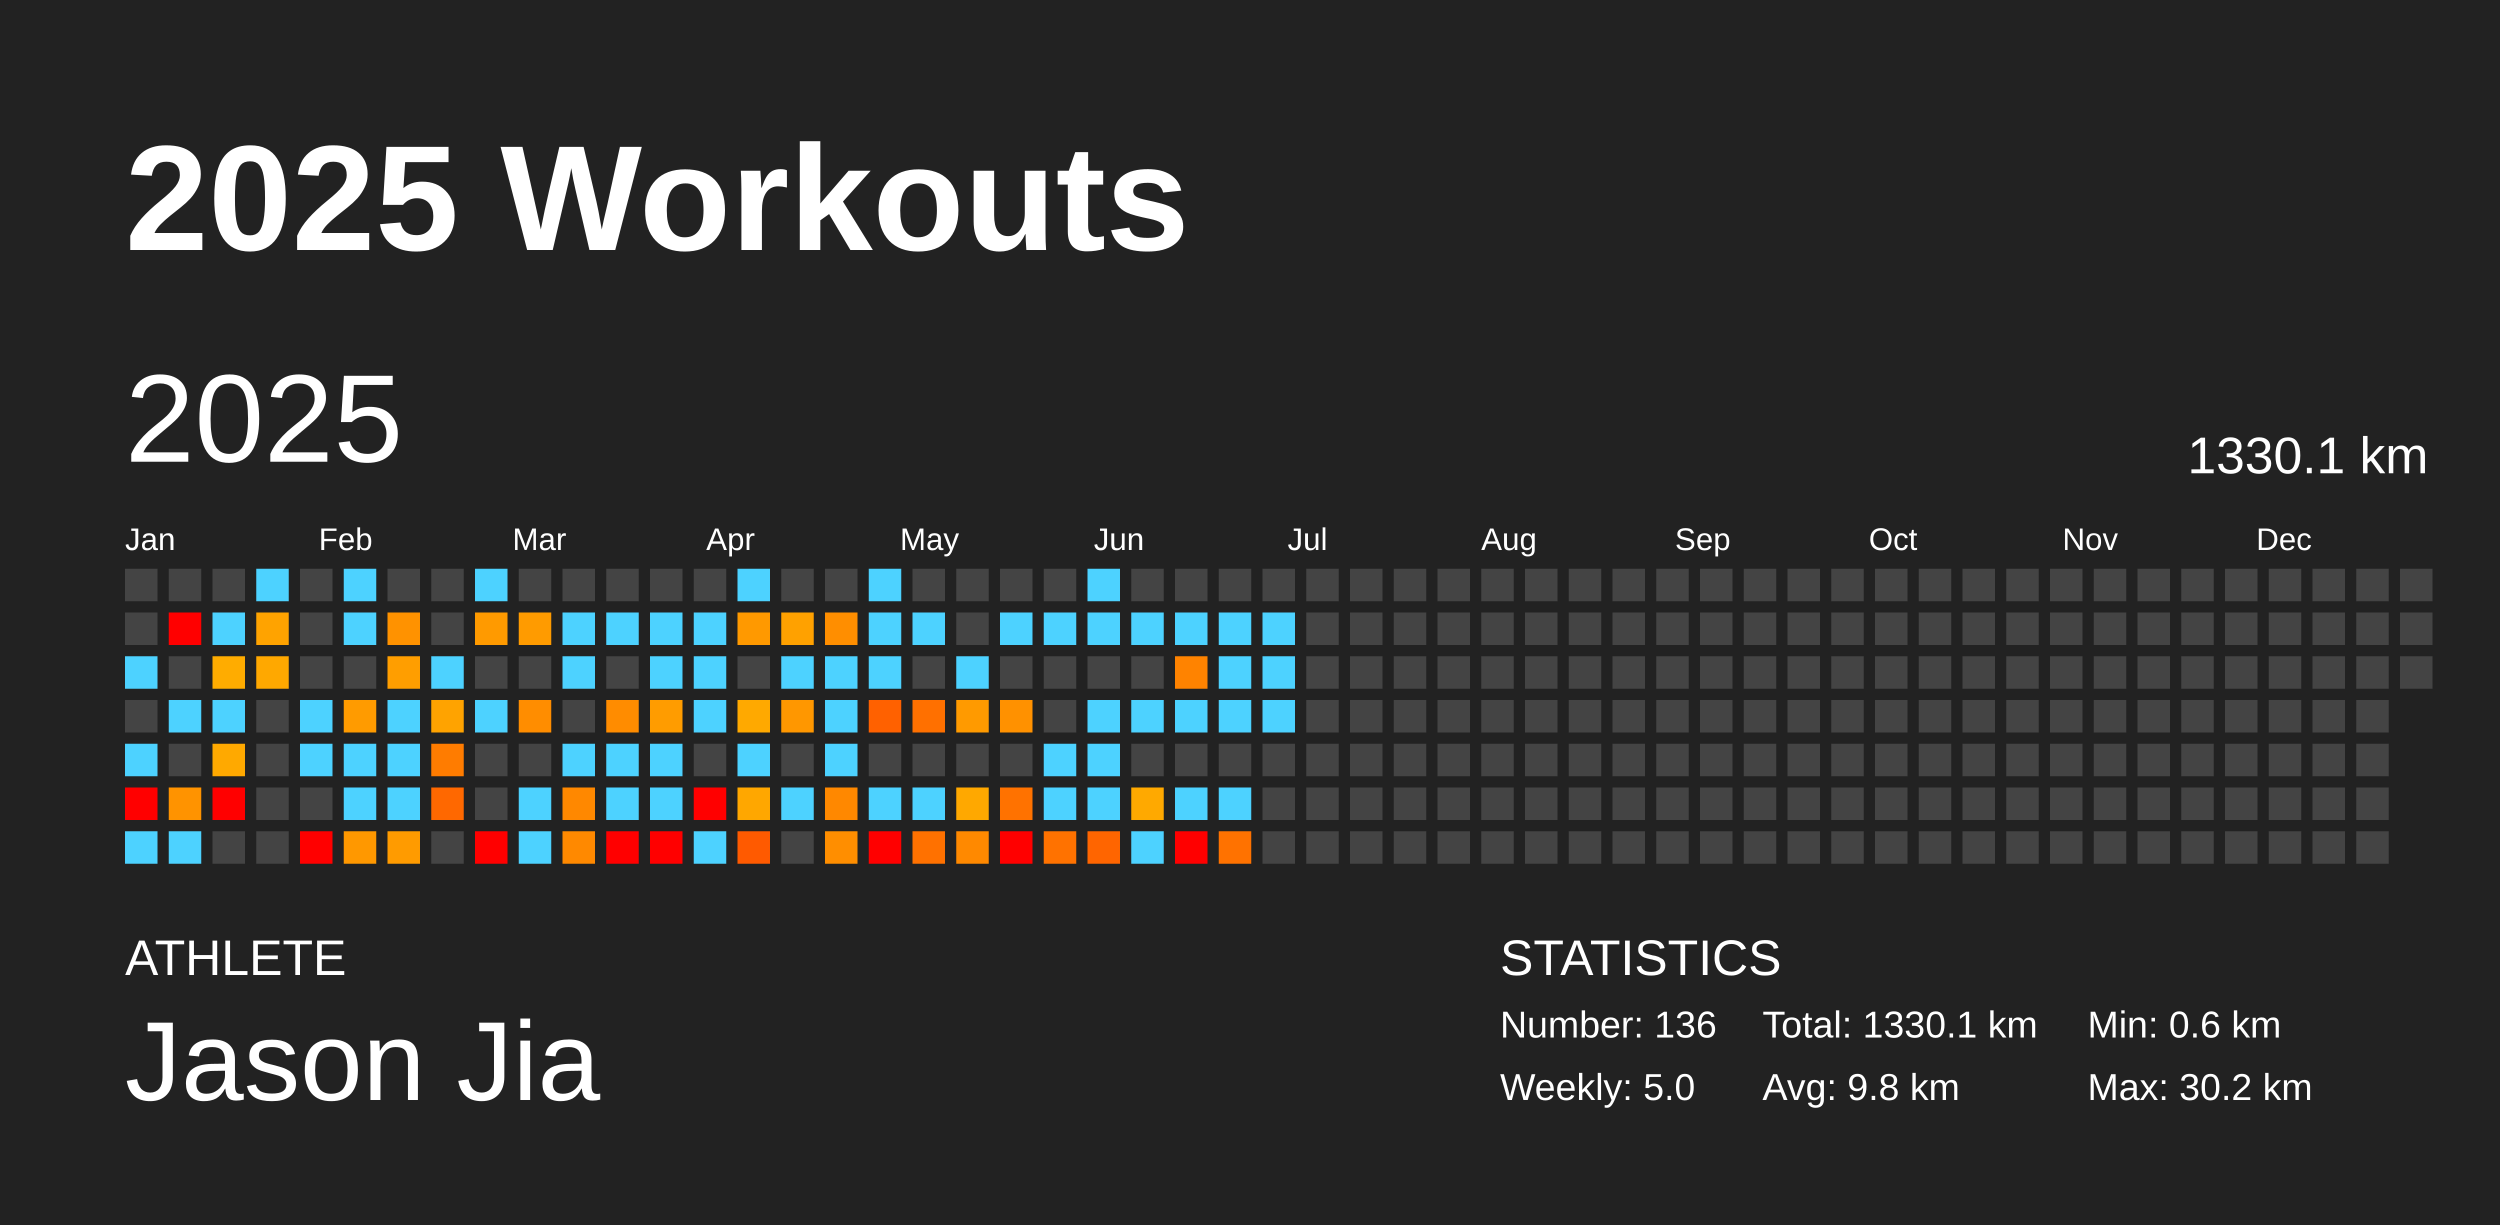
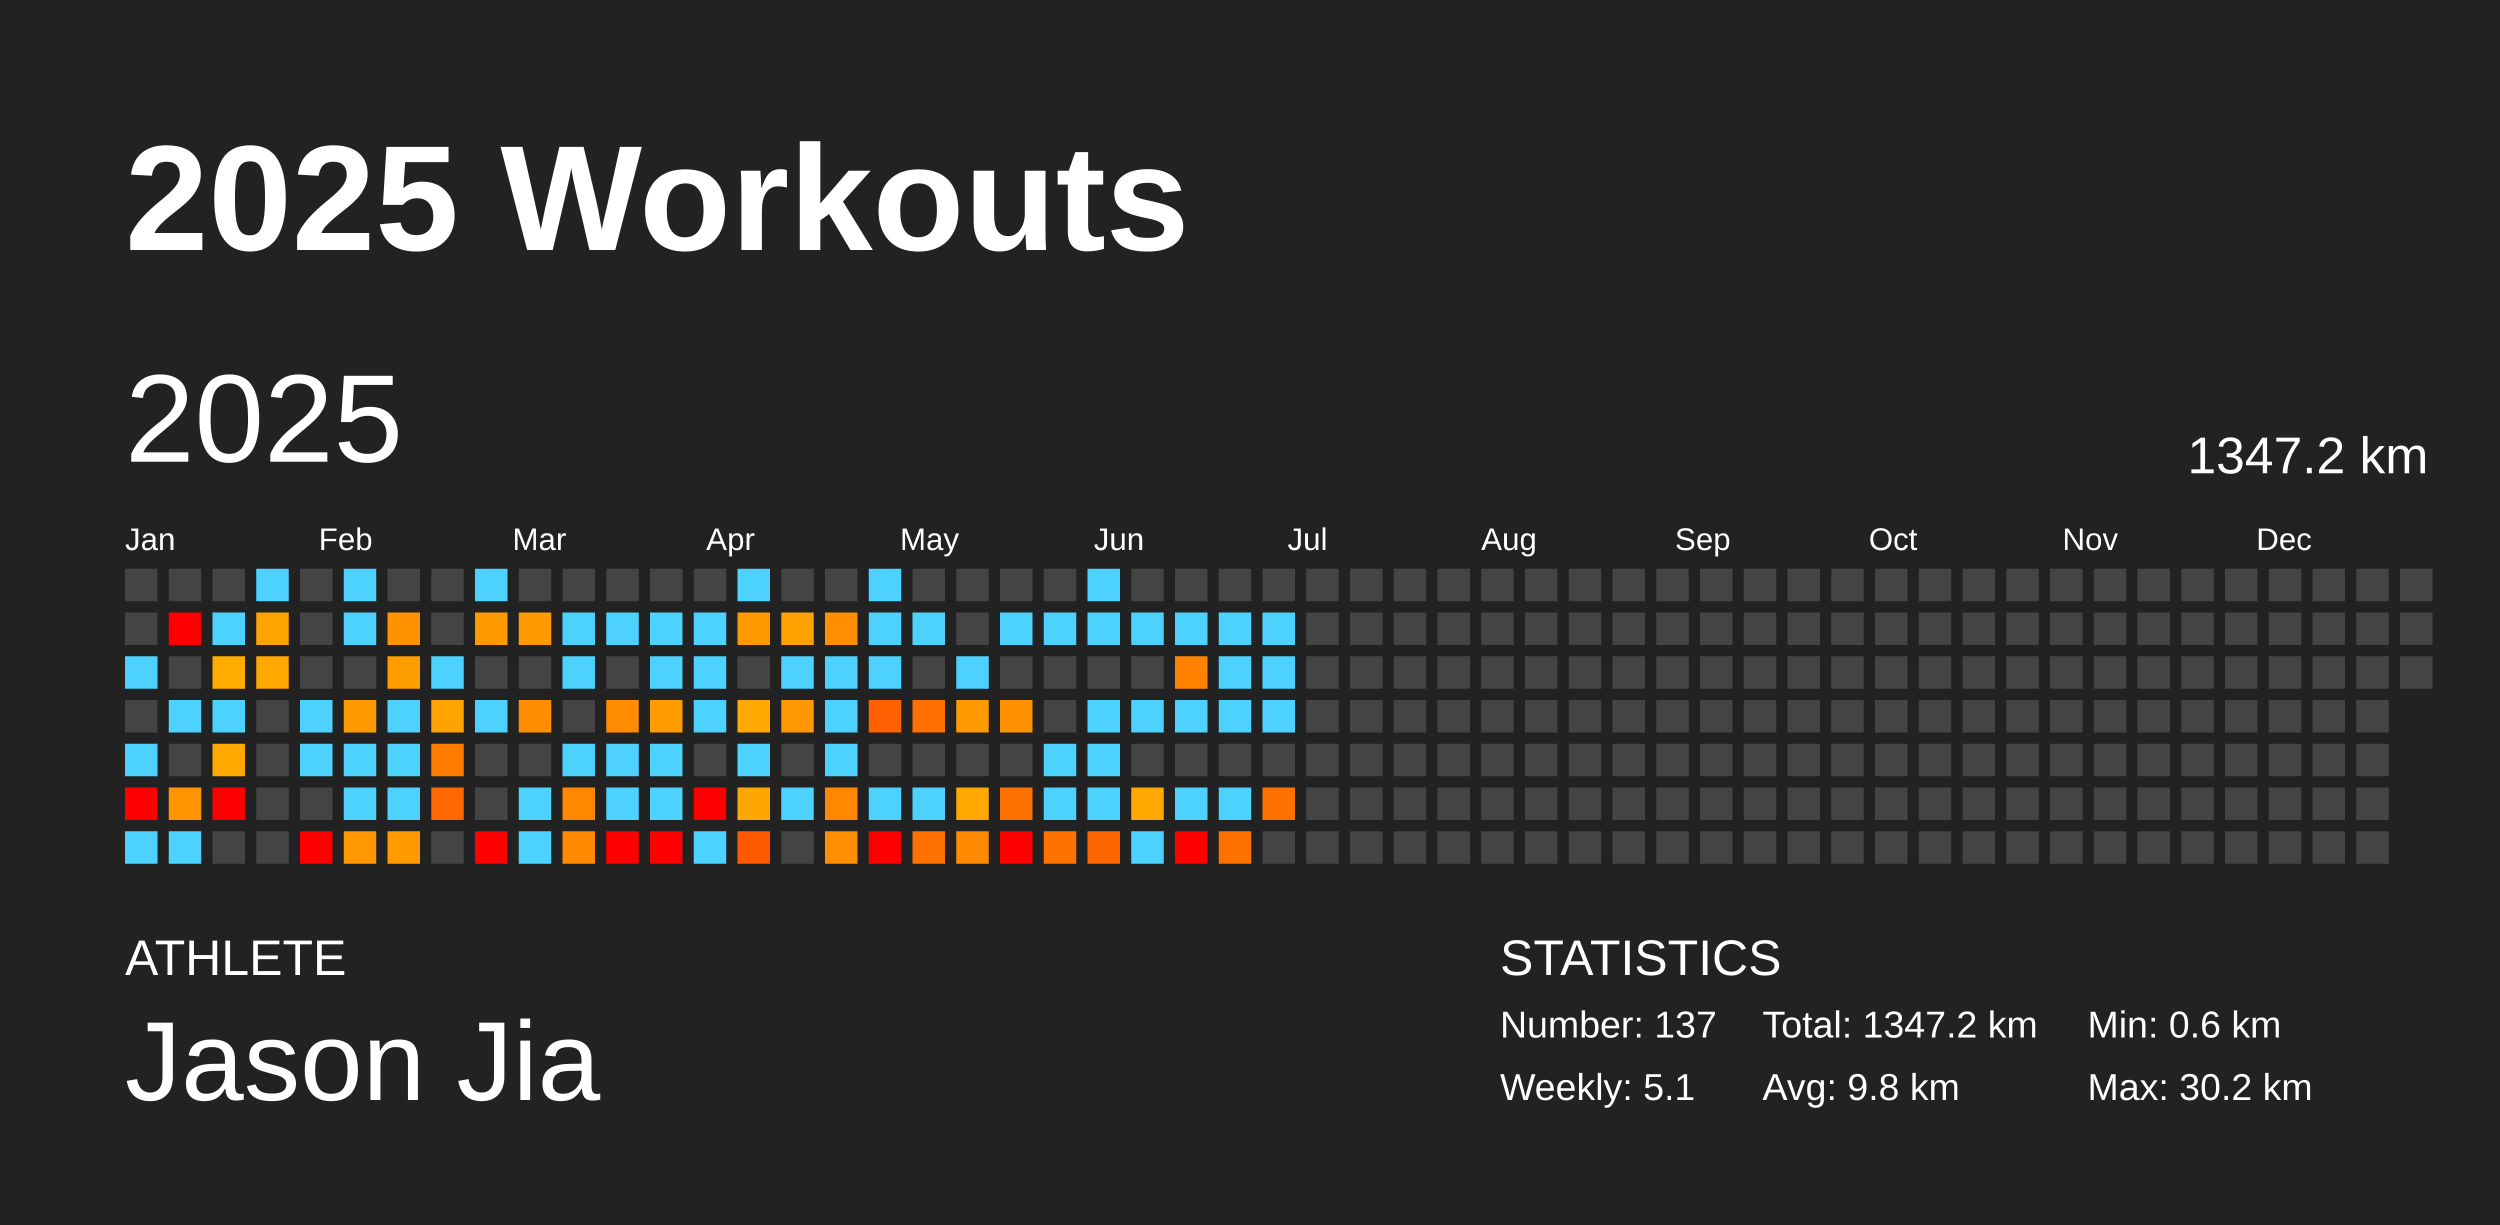
<svg xmlns="http://www.w3.org/2000/svg" baseProfile="full" height="98mm" version="1.1" viewBox="0,0,200,98" width="200mm">
  <defs />
  <rect fill="#222222" height="98" width="200" x="0" y="0" />
  <text fill="#FFFFFF" style="font-size:12px; font-family:Arial; font-weight:bold;" x="10" y="20">2025 Workouts</text>
  <text fill="#FFFFFF" style="font-size:4px; font-family:Arial" x="10" y="78">ATHLETE</text>
  <text fill="#FFFFFF" style="font-size:9px; font-family:Arial" x="10" y="88">Jason Jia</text>
  <text fill="#FFFFFF" style="font-size:4px; font-family:Arial" x="120" y="78">STATISTICS</text>
-   <text fill="#FFFFFF" style="font-size:3px; font-family:Arial" x="120" y="83">Number: 136</text>
-   <text fill="#FFFFFF" style="font-size:3px; font-family:Arial" x="120" y="88">Weekly: 5.0</text>
-   <text fill="#FFFFFF" style="font-size:3px; font-family:Arial" x="141" y="83">Total: 1330.1 km</text>
+   <text fill="#FFFFFF" style="font-size:3px; font-family:Arial" x="120" y="83">Number: 137</text>
+   <text fill="#FFFFFF" style="font-size:3px; font-family:Arial" x="120" y="88">Weekly: 5.1</text>
+   <text fill="#FFFFFF" style="font-size:3px; font-family:Arial" x="141" y="83">Total: 1347.2 km</text>
  <text fill="#FFFFFF" style="font-size:3px; font-family:Arial" x="141" y="88">Avg: 9.8 km</text>
  <text fill="#FFFFFF" style="font-size:3px; font-family:Arial" x="167" y="83">Min: 0.6 km</text>
  <text fill="#FFFFFF" style="font-size:3px; font-family:Arial" x="167" y="88">Max: 30.2 km</text>
  <text dominant-baseline="hanging" fill="#FFFFFF" style="font-size:10.0px; font-family:Arial;" x="10" y="30">2025</text>
-   <text dominant-baseline="hanging" fill="#FFFFFF" style="font-size:4.125px; font-family:Arial;" x="175" y="35">1330.1 km</text>
+   <text dominant-baseline="hanging" fill="#FFFFFF" style="font-size:4.125px; font-family:Arial;" x="175" y="35">1347.2 km</text>
  <text fill="#FFFFFF" style="font-size:2.5px; font-family:Arial" x="10.0" y="44">Jan</text>
  <text fill="#FFFFFF" style="font-size:2.5px; font-family:Arial" x="25.5" y="44">Feb</text>
  <text fill="#FFFFFF" style="font-size:2.5px; font-family:Arial" x="41.0" y="44">Mar</text>
  <text fill="#FFFFFF" style="font-size:2.5px; font-family:Arial" x="56.5" y="44">Apr</text>
  <text fill="#FFFFFF" style="font-size:2.5px; font-family:Arial" x="72.0" y="44">May</text>
  <text fill="#FFFFFF" style="font-size:2.5px; font-family:Arial" x="87.5" y="44">Jun</text>
  <text fill="#FFFFFF" style="font-size:2.5px; font-family:Arial" x="103.0" y="44">Jul</text>
  <text fill="#FFFFFF" style="font-size:2.5px; font-family:Arial" x="118.5" y="44">Aug</text>
  <text fill="#FFFFFF" style="font-size:2.5px; font-family:Arial" x="134.0" y="44">Sep</text>
  <text fill="#FFFFFF" style="font-size:2.5px; font-family:Arial" x="149.5" y="44">Oct</text>
  <text fill="#FFFFFF" style="font-size:2.5px; font-family:Arial" x="165.0" y="44">Nov</text>
  <text fill="#FFFFFF" style="font-size:2.5px; font-family:Arial" x="180.5" y="44">Dec</text>
  <rect fill="#444444" height="2.6" width="2.6" x="10.0" y="45.5" />
  <rect fill="#444444" height="2.6" width="2.6" x="10.0" y="49.0" />
  <rect fill="#4dd2ff" height="2.6" width="2.6" x="10.0" y="52.5" />
  <rect fill="#444444" height="2.6" width="2.6" x="10.0" y="56.0" />
  <rect fill="#4dd2ff" height="2.6" width="2.6" x="10.0" y="59.5" />
  <rect fill="red" height="2.6" width="2.6" x="10.0" y="63.0" />
  <rect fill="#4dd2ff" height="2.6" width="2.6" x="10.0" y="66.5" />
  <rect fill="#444444" height="2.6" width="2.6" x="13.5" y="45.5" />
  <rect fill="red" height="2.6" width="2.6" x="13.5" y="49.0" />
  <rect fill="#444444" height="2.6" width="2.6" x="13.5" y="52.5" />
  <rect fill="#4dd2ff" height="2.6" width="2.6" x="13.5" y="56.0" />
  <rect fill="#444444" height="2.6" width="2.6" x="13.5" y="59.5" />
  <rect fill="#ff9300" height="2.6" width="2.6" x="13.5" y="63.0" />
  <rect fill="#4dd2ff" height="2.6" width="2.6" x="13.5" y="66.5" />
  <rect fill="#444444" height="2.6" width="2.6" x="17.0" y="45.5" />
  <rect fill="#4dd2ff" height="2.6" width="2.6" x="17.0" y="49.0" />
  <rect fill="#ffac00" height="2.6" width="2.6" x="17.0" y="52.5" />
  <rect fill="#4dd2ff" height="2.6" width="2.6" x="17.0" y="56.0" />
  <rect fill="#ffa900" height="2.6" width="2.6" x="17.0" y="59.5" />
  <rect fill="red" height="2.6" width="2.6" x="17.0" y="63.0" />
  <rect fill="#444444" height="2.6" width="2.6" x="17.0" y="66.5" />
  <rect fill="#4dd2ff" height="2.6" width="2.6" x="20.5" y="45.5" />
  <rect fill="#ffa300" height="2.6" width="2.6" x="20.5" y="49.0" />
  <rect fill="#ffa800" height="2.6" width="2.6" x="20.5" y="52.5" />
  <rect fill="#444444" height="2.6" width="2.6" x="20.5" y="56.0" />
  <rect fill="#444444" height="2.6" width="2.6" x="20.5" y="59.5" />
  <rect fill="#444444" height="2.6" width="2.6" x="20.5" y="63.0" />
  <rect fill="#444444" height="2.6" width="2.6" x="20.5" y="66.5" />
  <rect fill="#444444" height="2.6" width="2.6" x="24.0" y="45.5" />
  <rect fill="#444444" height="2.6" width="2.6" x="24.0" y="49.0" />
  <rect fill="#444444" height="2.6" width="2.6" x="24.0" y="52.5" />
  <rect fill="#4dd2ff" height="2.6" width="2.6" x="24.0" y="56.0" />
  <rect fill="#4dd2ff" height="2.6" width="2.6" x="24.0" y="59.5" />
  <rect fill="#444444" height="2.6" width="2.6" x="24.0" y="63.0" />
  <rect fill="red" height="2.6" width="2.6" x="24.0" y="66.5" />
  <rect fill="#4dd2ff" height="2.6" width="2.6" x="27.5" y="45.5" />
  <rect fill="#4dd2ff" height="2.6" width="2.6" x="27.5" y="49.0" />
  <rect fill="#444444" height="2.6" width="2.6" x="27.5" y="52.5" />
  <rect fill="#ff9b00" height="2.6" width="2.6" x="27.5" y="56.0" />
  <rect fill="#4dd2ff" height="2.6" width="2.6" x="27.5" y="59.5" />
  <rect fill="#4dd2ff" height="2.6" width="2.6" x="27.5" y="63.0" />
  <rect fill="#ff9800" height="2.6" width="2.6" x="27.5" y="66.5" />
  <rect fill="#444444" height="2.6" width="2.6" x="31.0" y="45.5" />
  <rect fill="#ff9200" height="2.6" width="2.6" x="31.0" y="49.0" />
  <rect fill="#ff9e00" height="2.6" width="2.6" x="31.0" y="52.5" />
  <rect fill="#4dd2ff" height="2.6" width="2.6" x="31.0" y="56.0" />
  <rect fill="#4dd2ff" height="2.6" width="2.6" x="31.0" y="59.5" />
  <rect fill="#4dd2ff" height="2.6" width="2.6" x="31.0" y="63.0" />
  <rect fill="#ff9b00" height="2.6" width="2.6" x="31.0" y="66.5" />
  <rect fill="#444444" height="2.6" width="2.6" x="34.5" y="45.5" />
  <rect fill="#444444" height="2.6" width="2.6" x="34.5" y="49.0" />
  <rect fill="#4dd2ff" height="2.6" width="2.6" x="34.5" y="52.5" />
  <rect fill="#ffa300" height="2.6" width="2.6" x="34.5" y="56.0" />
  <rect fill="#ff7c00" height="2.6" width="2.6" x="34.5" y="59.5" />
  <rect fill="#ff6800" height="2.6" width="2.6" x="34.5" y="63.0" />
  <rect fill="#444444" height="2.6" width="2.6" x="34.5" y="66.5" />
  <rect fill="#4dd2ff" height="2.6" width="2.6" x="38.0" y="45.5" />
  <rect fill="#ff9a00" height="2.6" width="2.6" x="38.0" y="49.0" />
  <rect fill="#444444" height="2.6" width="2.6" x="38.0" y="52.5" />
  <rect fill="#4dd2ff" height="2.6" width="2.6" x="38.0" y="56.0" />
  <rect fill="#444444" height="2.6" width="2.6" x="38.0" y="59.5" />
  <rect fill="#444444" height="2.6" width="2.6" x="38.0" y="63.0" />
  <rect fill="red" height="2.6" width="2.6" x="38.0" y="66.5" />
  <rect fill="#444444" height="2.6" width="2.6" x="41.5" y="45.5" />
  <rect fill="#ff9b00" height="2.6" width="2.6" x="41.5" y="49.0" />
  <rect fill="#444444" height="2.6" width="2.6" x="41.5" y="52.5" />
  <rect fill="#ff8d00" height="2.6" width="2.6" x="41.5" y="56.0" />
  <rect fill="#444444" height="2.6" width="2.6" x="41.5" y="59.5" />
  <rect fill="#4dd2ff" height="2.6" width="2.6" x="41.5" y="63.0" />
  <rect fill="#4dd2ff" height="2.6" width="2.6" x="41.5" y="66.5" />
  <rect fill="#444444" height="2.6" width="2.6" x="45.0" y="45.5" />
  <rect fill="#4dd2ff" height="2.6" width="2.6" x="45.0" y="49.0" />
  <rect fill="#4dd2ff" height="2.6" width="2.6" x="45.0" y="52.5" />
  <rect fill="#444444" height="2.6" width="2.6" x="45.0" y="56.0" />
  <rect fill="#4dd2ff" height="2.6" width="2.6" x="45.0" y="59.5" />
  <rect fill="#ff8800" height="2.6" width="2.6" x="45.0" y="63.0" />
  <rect fill="#ff8900" height="2.6" width="2.6" x="45.0" y="66.5" />
  <rect fill="#444444" height="2.6" width="2.6" x="48.5" y="45.5" />
  <rect fill="#4dd2ff" height="2.6" width="2.6" x="48.5" y="49.0" />
  <rect fill="#444444" height="2.6" width="2.6" x="48.5" y="52.5" />
  <rect fill="#ff8c00" height="2.6" width="2.6" x="48.5" y="56.0" />
  <rect fill="#4dd2ff" height="2.6" width="2.6" x="48.5" y="59.5" />
  <rect fill="#4dd2ff" height="2.6" width="2.6" x="48.5" y="63.0" />
  <rect fill="red" height="2.6" width="2.6" x="48.5" y="66.5" />
  <rect fill="#444444" height="2.6" width="2.6" x="52.0" y="45.5" />
  <rect fill="#4dd2ff" height="2.6" width="2.6" x="52.0" y="49.0" />
  <rect fill="#4dd2ff" height="2.6" width="2.6" x="52.0" y="52.5" />
  <rect fill="#ff9c00" height="2.6" width="2.6" x="52.0" y="56.0" />
  <rect fill="#4dd2ff" height="2.6" width="2.6" x="52.0" y="59.5" />
  <rect fill="#4dd2ff" height="2.6" width="2.6" x="52.0" y="63.0" />
  <rect fill="red" height="2.6" width="2.6" x="52.0" y="66.5" />
  <rect fill="#444444" height="2.6" width="2.6" x="55.5" y="45.5" />
  <rect fill="#4dd2ff" height="2.6" width="2.6" x="55.5" y="49.0" />
  <rect fill="#4dd2ff" height="2.6" width="2.6" x="55.5" y="52.5" />
  <rect fill="#4dd2ff" height="2.6" width="2.6" x="55.5" y="56.0" />
  <rect fill="#444444" height="2.6" width="2.6" x="55.5" y="59.5" />
  <rect fill="red" height="2.6" width="2.6" x="55.5" y="63.0" />
  <rect fill="#4dd2ff" height="2.6" width="2.6" x="55.5" y="66.5" />
  <rect fill="#4dd2ff" height="2.6" width="2.6" x="59.0" y="45.5" />
  <rect fill="#ff9900" height="2.6" width="2.6" x="59.0" y="49.0" />
  <rect fill="#444444" height="2.6" width="2.6" x="59.0" y="52.5" />
  <rect fill="#ffa900" height="2.6" width="2.6" x="59.0" y="56.0" />
  <rect fill="#4dd2ff" height="2.6" width="2.6" x="59.0" y="59.5" />
  <rect fill="#ffa700" height="2.6" width="2.6" x="59.0" y="63.0" />
  <rect fill="#ff5a00" height="2.6" width="2.6" x="59.0" y="66.5" />
  <rect fill="#444444" height="2.6" width="2.6" x="62.5" y="45.5" />
  <rect fill="#ffa100" height="2.6" width="2.6" x="62.5" y="49.0" />
  <rect fill="#4dd2ff" height="2.6" width="2.6" x="62.5" y="52.5" />
  <rect fill="#ff9700" height="2.6" width="2.6" x="62.5" y="56.0" />
  <rect fill="#444444" height="2.6" width="2.6" x="62.5" y="59.5" />
  <rect fill="#4dd2ff" height="2.6" width="2.6" x="62.5" y="63.0" />
  <rect fill="#444444" height="2.6" width="2.6" x="62.5" y="66.5" />
  <rect fill="#444444" height="2.6" width="2.6" x="66.0" y="45.5" />
  <rect fill="#ff8e00" height="2.6" width="2.6" x="66.0" y="49.0" />
  <rect fill="#4dd2ff" height="2.6" width="2.6" x="66.0" y="52.5" />
  <rect fill="#4dd2ff" height="2.6" width="2.6" x="66.0" y="56.0" />
  <rect fill="#4dd2ff" height="2.6" width="2.6" x="66.0" y="59.5" />
  <rect fill="#ff8800" height="2.6" width="2.6" x="66.0" y="63.0" />
  <rect fill="#ff8e00" height="2.6" width="2.6" x="66.0" y="66.5" />
  <rect fill="#4dd2ff" height="2.6" width="2.6" x="69.5" y="45.5" />
  <rect fill="#4dd2ff" height="2.6" width="2.6" x="69.5" y="49.0" />
  <rect fill="#4dd2ff" height="2.6" width="2.6" x="69.5" y="52.5" />
  <rect fill="#ff6100" height="2.6" width="2.6" x="69.5" y="56.0" />
  <rect fill="#444444" height="2.6" width="2.6" x="69.5" y="59.5" />
  <rect fill="#4dd2ff" height="2.6" width="2.6" x="69.5" y="63.0" />
  <rect fill="red" height="2.6" width="2.6" x="69.5" y="66.5" />
  <rect fill="#444444" height="2.6" width="2.6" x="73.0" y="45.5" />
  <rect fill="#4dd2ff" height="2.6" width="2.6" x="73.0" y="49.0" />
  <rect fill="#444444" height="2.6" width="2.6" x="73.0" y="52.5" />
  <rect fill="#ff7000" height="2.6" width="2.6" x="73.0" y="56.0" />
  <rect fill="#444444" height="2.6" width="2.6" x="73.0" y="59.5" />
  <rect fill="#4dd2ff" height="2.6" width="2.6" x="73.0" y="63.0" />
  <rect fill="#ff7100" height="2.6" width="2.6" x="73.0" y="66.5" />
  <rect fill="#444444" height="2.6" width="2.6" x="76.5" y="45.5" />
  <rect fill="#444444" height="2.6" width="2.6" x="76.5" y="49.0" />
  <rect fill="#4dd2ff" height="2.6" width="2.6" x="76.5" y="52.5" />
  <rect fill="#ff9a00" height="2.6" width="2.6" x="76.5" y="56.0" />
  <rect fill="#444444" height="2.6" width="2.6" x="76.5" y="59.5" />
  <rect fill="#ffa800" height="2.6" width="2.6" x="76.5" y="63.0" />
  <rect fill="#ff8900" height="2.6" width="2.6" x="76.5" y="66.5" />
  <rect fill="#444444" height="2.6" width="2.6" x="80.0" y="45.5" />
  <rect fill="#4dd2ff" height="2.6" width="2.6" x="80.0" y="49.0" />
  <rect fill="#444444" height="2.6" width="2.6" x="80.0" y="52.5" />
  <rect fill="#ff9100" height="2.6" width="2.6" x="80.0" y="56.0" />
  <rect fill="#444444" height="2.6" width="2.6" x="80.0" y="59.5" />
  <rect fill="#ff7200" height="2.6" width="2.6" x="80.0" y="63.0" />
  <rect fill="red" height="2.6" width="2.6" x="80.0" y="66.5" />
  <rect fill="#444444" height="2.6" width="2.6" x="83.5" y="45.5" />
  <rect fill="#4dd2ff" height="2.6" width="2.6" x="83.5" y="49.0" />
  <rect fill="#444444" height="2.6" width="2.6" x="83.5" y="52.5" />
  <rect fill="#444444" height="2.6" width="2.6" x="83.5" y="56.0" />
  <rect fill="#4dd2ff" height="2.6" width="2.6" x="83.5" y="59.5" />
  <rect fill="#4dd2ff" height="2.6" width="2.6" x="83.5" y="63.0" />
  <rect fill="#ff7200" height="2.6" width="2.6" x="83.5" y="66.5" />
  <rect fill="#4dd2ff" height="2.6" width="2.6" x="87.0" y="45.5" />
  <rect fill="#4dd2ff" height="2.6" width="2.6" x="87.0" y="49.0" />
  <rect fill="#444444" height="2.6" width="2.6" x="87.0" y="52.5" />
  <rect fill="#4dd2ff" height="2.6" width="2.6" x="87.0" y="56.0" />
  <rect fill="#4dd2ff" height="2.6" width="2.6" x="87.0" y="59.5" />
  <rect fill="#4dd2ff" height="2.6" width="2.6" x="87.0" y="63.0" />
  <rect fill="#ff6500" height="2.6" width="2.6" x="87.0" y="66.5" />
  <rect fill="#444444" height="2.6" width="2.6" x="90.5" y="45.5" />
  <rect fill="#4dd2ff" height="2.6" width="2.6" x="90.5" y="49.0" />
  <rect fill="#444444" height="2.6" width="2.6" x="90.5" y="52.5" />
  <rect fill="#4dd2ff" height="2.6" width="2.6" x="90.5" y="56.0" />
  <rect fill="#444444" height="2.6" width="2.6" x="90.5" y="59.5" />
  <rect fill="#ffa900" height="2.6" width="2.6" x="90.5" y="63.0" />
  <rect fill="#4dd2ff" height="2.6" width="2.6" x="90.5" y="66.5" />
  <rect fill="#444444" height="2.6" width="2.6" x="94.0" y="45.5" />
  <rect fill="#4dd2ff" height="2.6" width="2.6" x="94.0" y="49.0" />
  <rect fill="#ff8300" height="2.6" width="2.6" x="94.0" y="52.5" />
  <rect fill="#4dd2ff" height="2.6" width="2.6" x="94.0" y="56.0" />
  <rect fill="#444444" height="2.6" width="2.6" x="94.0" y="59.5" />
  <rect fill="#4dd2ff" height="2.6" width="2.6" x="94.0" y="63.0" />
  <rect fill="red" height="2.6" width="2.6" x="94.0" y="66.5" />
  <rect fill="#444444" height="2.6" width="2.6" x="97.5" y="45.5" />
  <rect fill="#4dd2ff" height="2.6" width="2.6" x="97.5" y="49.0" />
  <rect fill="#4dd2ff" height="2.6" width="2.6" x="97.5" y="52.5" />
  <rect fill="#4dd2ff" height="2.6" width="2.6" x="97.5" y="56.0" />
  <rect fill="#444444" height="2.6" width="2.6" x="97.5" y="59.5" />
  <rect fill="#4dd2ff" height="2.6" width="2.6" x="97.5" y="63.0" />
  <rect fill="#ff7200" height="2.6" width="2.6" x="97.5" y="66.5" />
  <rect fill="#444444" height="2.6" width="2.6" x="101.0" y="45.5" />
  <rect fill="#4dd2ff" height="2.6" width="2.6" x="101.0" y="49.0" />
  <rect fill="#4dd2ff" height="2.6" width="2.6" x="101.0" y="52.5" />
  <rect fill="#4dd2ff" height="2.6" width="2.6" x="101.0" y="56.0" />
  <rect fill="#444444" height="2.6" width="2.6" x="101.0" y="59.5" />
-   <rect fill="#444444" height="2.6" width="2.6" x="101.0" y="63.0" />
+   <rect fill="#ff7100" height="2.6" width="2.6" x="101.0" y="63.0" />
  <rect fill="#444444" height="2.6" width="2.6" x="101.0" y="66.5" />
  <rect fill="#444444" height="2.6" width="2.6" x="104.5" y="45.5" />
  <rect fill="#444444" height="2.6" width="2.6" x="104.5" y="49.0" />
  <rect fill="#444444" height="2.6" width="2.6" x="104.5" y="52.5" />
  <rect fill="#444444" height="2.6" width="2.6" x="104.5" y="56.0" />
  <rect fill="#444444" height="2.6" width="2.6" x="104.5" y="59.5" />
  <rect fill="#444444" height="2.6" width="2.6" x="104.5" y="63.0" />
  <rect fill="#444444" height="2.6" width="2.6" x="104.5" y="66.5" />
  <rect fill="#444444" height="2.6" width="2.6" x="108.0" y="45.5" />
  <rect fill="#444444" height="2.6" width="2.6" x="108.0" y="49.0" />
  <rect fill="#444444" height="2.6" width="2.6" x="108.0" y="52.5" />
  <rect fill="#444444" height="2.6" width="2.6" x="108.0" y="56.0" />
  <rect fill="#444444" height="2.6" width="2.6" x="108.0" y="59.5" />
  <rect fill="#444444" height="2.6" width="2.6" x="108.0" y="63.0" />
  <rect fill="#444444" height="2.6" width="2.6" x="108.0" y="66.5" />
  <rect fill="#444444" height="2.6" width="2.6" x="111.5" y="45.5" />
  <rect fill="#444444" height="2.6" width="2.6" x="111.5" y="49.0" />
  <rect fill="#444444" height="2.6" width="2.6" x="111.5" y="52.5" />
  <rect fill="#444444" height="2.6" width="2.6" x="111.5" y="56.0" />
  <rect fill="#444444" height="2.6" width="2.6" x="111.5" y="59.5" />
  <rect fill="#444444" height="2.6" width="2.6" x="111.5" y="63.0" />
  <rect fill="#444444" height="2.6" width="2.6" x="111.5" y="66.5" />
  <rect fill="#444444" height="2.6" width="2.6" x="115.0" y="45.5" />
  <rect fill="#444444" height="2.6" width="2.6" x="115.0" y="49.0" />
  <rect fill="#444444" height="2.6" width="2.6" x="115.0" y="52.5" />
  <rect fill="#444444" height="2.6" width="2.6" x="115.0" y="56.0" />
  <rect fill="#444444" height="2.6" width="2.6" x="115.0" y="59.5" />
  <rect fill="#444444" height="2.6" width="2.6" x="115.0" y="63.0" />
  <rect fill="#444444" height="2.6" width="2.6" x="115.0" y="66.5" />
  <rect fill="#444444" height="2.6" width="2.6" x="118.5" y="45.5" />
  <rect fill="#444444" height="2.6" width="2.6" x="118.5" y="49.0" />
  <rect fill="#444444" height="2.6" width="2.6" x="118.5" y="52.5" />
  <rect fill="#444444" height="2.6" width="2.6" x="118.5" y="56.0" />
  <rect fill="#444444" height="2.6" width="2.6" x="118.5" y="59.5" />
  <rect fill="#444444" height="2.6" width="2.6" x="118.5" y="63.0" />
  <rect fill="#444444" height="2.6" width="2.6" x="118.5" y="66.5" />
  <rect fill="#444444" height="2.6" width="2.6" x="122.0" y="45.5" />
  <rect fill="#444444" height="2.6" width="2.6" x="122.0" y="49.0" />
  <rect fill="#444444" height="2.6" width="2.6" x="122.0" y="52.5" />
  <rect fill="#444444" height="2.6" width="2.6" x="122.0" y="56.0" />
  <rect fill="#444444" height="2.6" width="2.6" x="122.0" y="59.5" />
  <rect fill="#444444" height="2.6" width="2.6" x="122.0" y="63.0" />
  <rect fill="#444444" height="2.6" width="2.6" x="122.0" y="66.5" />
  <rect fill="#444444" height="2.6" width="2.6" x="125.5" y="45.5" />
  <rect fill="#444444" height="2.6" width="2.6" x="125.5" y="49.0" />
  <rect fill="#444444" height="2.6" width="2.6" x="125.5" y="52.5" />
  <rect fill="#444444" height="2.6" width="2.6" x="125.5" y="56.0" />
  <rect fill="#444444" height="2.6" width="2.6" x="125.5" y="59.5" />
  <rect fill="#444444" height="2.6" width="2.6" x="125.5" y="63.0" />
  <rect fill="#444444" height="2.6" width="2.6" x="125.5" y="66.5" />
  <rect fill="#444444" height="2.6" width="2.6" x="129.0" y="45.5" />
  <rect fill="#444444" height="2.6" width="2.6" x="129.0" y="49.0" />
  <rect fill="#444444" height="2.6" width="2.6" x="129.0" y="52.5" />
  <rect fill="#444444" height="2.6" width="2.6" x="129.0" y="56.0" />
  <rect fill="#444444" height="2.6" width="2.6" x="129.0" y="59.5" />
  <rect fill="#444444" height="2.6" width="2.6" x="129.0" y="63.0" />
  <rect fill="#444444" height="2.6" width="2.6" x="129.0" y="66.5" />
  <rect fill="#444444" height="2.6" width="2.6" x="132.5" y="45.5" />
  <rect fill="#444444" height="2.6" width="2.6" x="132.5" y="49.0" />
  <rect fill="#444444" height="2.6" width="2.6" x="132.5" y="52.5" />
  <rect fill="#444444" height="2.6" width="2.6" x="132.5" y="56.0" />
  <rect fill="#444444" height="2.6" width="2.6" x="132.5" y="59.5" />
  <rect fill="#444444" height="2.6" width="2.6" x="132.5" y="63.0" />
  <rect fill="#444444" height="2.6" width="2.6" x="132.5" y="66.5" />
  <rect fill="#444444" height="2.6" width="2.6" x="136.0" y="45.5" />
  <rect fill="#444444" height="2.6" width="2.6" x="136.0" y="49.0" />
  <rect fill="#444444" height="2.6" width="2.6" x="136.0" y="52.5" />
  <rect fill="#444444" height="2.6" width="2.6" x="136.0" y="56.0" />
  <rect fill="#444444" height="2.6" width="2.6" x="136.0" y="59.5" />
  <rect fill="#444444" height="2.6" width="2.6" x="136.0" y="63.0" />
  <rect fill="#444444" height="2.6" width="2.6" x="136.0" y="66.5" />
  <rect fill="#444444" height="2.6" width="2.6" x="139.5" y="45.5" />
  <rect fill="#444444" height="2.6" width="2.6" x="139.5" y="49.0" />
  <rect fill="#444444" height="2.6" width="2.6" x="139.5" y="52.5" />
  <rect fill="#444444" height="2.6" width="2.6" x="139.5" y="56.0" />
  <rect fill="#444444" height="2.6" width="2.6" x="139.5" y="59.5" />
  <rect fill="#444444" height="2.6" width="2.6" x="139.5" y="63.0" />
  <rect fill="#444444" height="2.6" width="2.6" x="139.5" y="66.5" />
  <rect fill="#444444" height="2.6" width="2.6" x="143.0" y="45.5" />
  <rect fill="#444444" height="2.6" width="2.6" x="143.0" y="49.0" />
  <rect fill="#444444" height="2.6" width="2.6" x="143.0" y="52.5" />
  <rect fill="#444444" height="2.6" width="2.6" x="143.0" y="56.0" />
  <rect fill="#444444" height="2.6" width="2.6" x="143.0" y="59.5" />
  <rect fill="#444444" height="2.6" width="2.6" x="143.0" y="63.0" />
  <rect fill="#444444" height="2.6" width="2.6" x="143.0" y="66.5" />
  <rect fill="#444444" height="2.6" width="2.6" x="146.5" y="45.5" />
  <rect fill="#444444" height="2.6" width="2.6" x="146.5" y="49.0" />
  <rect fill="#444444" height="2.6" width="2.6" x="146.5" y="52.5" />
  <rect fill="#444444" height="2.6" width="2.6" x="146.5" y="56.0" />
  <rect fill="#444444" height="2.6" width="2.6" x="146.5" y="59.5" />
  <rect fill="#444444" height="2.6" width="2.6" x="146.5" y="63.0" />
  <rect fill="#444444" height="2.6" width="2.6" x="146.5" y="66.5" />
  <rect fill="#444444" height="2.6" width="2.6" x="150.0" y="45.5" />
  <rect fill="#444444" height="2.6" width="2.6" x="150.0" y="49.0" />
  <rect fill="#444444" height="2.6" width="2.6" x="150.0" y="52.5" />
  <rect fill="#444444" height="2.6" width="2.6" x="150.0" y="56.0" />
  <rect fill="#444444" height="2.6" width="2.6" x="150.0" y="59.5" />
  <rect fill="#444444" height="2.6" width="2.6" x="150.0" y="63.0" />
  <rect fill="#444444" height="2.6" width="2.6" x="150.0" y="66.5" />
  <rect fill="#444444" height="2.6" width="2.6" x="153.5" y="45.5" />
  <rect fill="#444444" height="2.6" width="2.6" x="153.5" y="49.0" />
  <rect fill="#444444" height="2.6" width="2.6" x="153.5" y="52.5" />
  <rect fill="#444444" height="2.6" width="2.6" x="153.5" y="56.0" />
  <rect fill="#444444" height="2.6" width="2.6" x="153.5" y="59.5" />
  <rect fill="#444444" height="2.6" width="2.6" x="153.5" y="63.0" />
  <rect fill="#444444" height="2.6" width="2.6" x="153.5" y="66.5" />
  <rect fill="#444444" height="2.6" width="2.6" x="157.0" y="45.5" />
  <rect fill="#444444" height="2.6" width="2.6" x="157.0" y="49.0" />
  <rect fill="#444444" height="2.6" width="2.6" x="157.0" y="52.5" />
  <rect fill="#444444" height="2.6" width="2.6" x="157.0" y="56.0" />
  <rect fill="#444444" height="2.6" width="2.6" x="157.0" y="59.5" />
  <rect fill="#444444" height="2.6" width="2.6" x="157.0" y="63.0" />
  <rect fill="#444444" height="2.6" width="2.6" x="157.0" y="66.5" />
  <rect fill="#444444" height="2.6" width="2.6" x="160.5" y="45.5" />
  <rect fill="#444444" height="2.6" width="2.6" x="160.5" y="49.0" />
  <rect fill="#444444" height="2.6" width="2.6" x="160.5" y="52.5" />
  <rect fill="#444444" height="2.6" width="2.6" x="160.5" y="56.0" />
  <rect fill="#444444" height="2.6" width="2.6" x="160.5" y="59.5" />
  <rect fill="#444444" height="2.6" width="2.6" x="160.5" y="63.0" />
  <rect fill="#444444" height="2.6" width="2.6" x="160.5" y="66.5" />
  <rect fill="#444444" height="2.6" width="2.6" x="164.0" y="45.5" />
  <rect fill="#444444" height="2.6" width="2.6" x="164.0" y="49.0" />
  <rect fill="#444444" height="2.6" width="2.6" x="164.0" y="52.5" />
  <rect fill="#444444" height="2.6" width="2.6" x="164.0" y="56.0" />
  <rect fill="#444444" height="2.6" width="2.6" x="164.0" y="59.5" />
  <rect fill="#444444" height="2.6" width="2.6" x="164.0" y="63.0" />
  <rect fill="#444444" height="2.6" width="2.6" x="164.0" y="66.5" />
  <rect fill="#444444" height="2.6" width="2.6" x="167.5" y="45.5" />
  <rect fill="#444444" height="2.6" width="2.6" x="167.5" y="49.0" />
  <rect fill="#444444" height="2.6" width="2.6" x="167.5" y="52.5" />
  <rect fill="#444444" height="2.6" width="2.6" x="167.5" y="56.0" />
  <rect fill="#444444" height="2.6" width="2.6" x="167.5" y="59.5" />
  <rect fill="#444444" height="2.6" width="2.6" x="167.5" y="63.0" />
  <rect fill="#444444" height="2.6" width="2.6" x="167.5" y="66.5" />
  <rect fill="#444444" height="2.6" width="2.6" x="171.0" y="45.5" />
  <rect fill="#444444" height="2.6" width="2.6" x="171.0" y="49.0" />
  <rect fill="#444444" height="2.6" width="2.6" x="171.0" y="52.5" />
  <rect fill="#444444" height="2.6" width="2.6" x="171.0" y="56.0" />
  <rect fill="#444444" height="2.6" width="2.6" x="171.0" y="59.5" />
  <rect fill="#444444" height="2.6" width="2.6" x="171.0" y="63.0" />
  <rect fill="#444444" height="2.6" width="2.6" x="171.0" y="66.5" />
  <rect fill="#444444" height="2.6" width="2.6" x="174.5" y="45.5" />
  <rect fill="#444444" height="2.6" width="2.6" x="174.5" y="49.0" />
  <rect fill="#444444" height="2.6" width="2.6" x="174.5" y="52.5" />
  <rect fill="#444444" height="2.6" width="2.6" x="174.5" y="56.0" />
  <rect fill="#444444" height="2.6" width="2.6" x="174.5" y="59.5" />
  <rect fill="#444444" height="2.6" width="2.6" x="174.5" y="63.0" />
  <rect fill="#444444" height="2.6" width="2.6" x="174.5" y="66.5" />
  <rect fill="#444444" height="2.6" width="2.6" x="178.0" y="45.5" />
  <rect fill="#444444" height="2.6" width="2.6" x="178.0" y="49.0" />
  <rect fill="#444444" height="2.6" width="2.6" x="178.0" y="52.5" />
  <rect fill="#444444" height="2.6" width="2.6" x="178.0" y="56.0" />
  <rect fill="#444444" height="2.6" width="2.6" x="178.0" y="59.5" />
  <rect fill="#444444" height="2.6" width="2.6" x="178.0" y="63.0" />
  <rect fill="#444444" height="2.6" width="2.6" x="178.0" y="66.5" />
  <rect fill="#444444" height="2.6" width="2.6" x="181.5" y="45.5" />
  <rect fill="#444444" height="2.6" width="2.6" x="181.5" y="49.0" />
  <rect fill="#444444" height="2.6" width="2.6" x="181.5" y="52.5" />
  <rect fill="#444444" height="2.6" width="2.6" x="181.5" y="56.0" />
  <rect fill="#444444" height="2.6" width="2.6" x="181.5" y="59.5" />
  <rect fill="#444444" height="2.6" width="2.6" x="181.5" y="63.0" />
  <rect fill="#444444" height="2.6" width="2.6" x="181.5" y="66.5" />
  <rect fill="#444444" height="2.6" width="2.6" x="185.0" y="45.5" />
  <rect fill="#444444" height="2.6" width="2.6" x="185.0" y="49.0" />
  <rect fill="#444444" height="2.6" width="2.6" x="185.0" y="52.5" />
  <rect fill="#444444" height="2.6" width="2.6" x="185.0" y="56.0" />
  <rect fill="#444444" height="2.6" width="2.6" x="185.0" y="59.5" />
  <rect fill="#444444" height="2.6" width="2.6" x="185.0" y="63.0" />
  <rect fill="#444444" height="2.6" width="2.6" x="185.0" y="66.5" />
  <rect fill="#444444" height="2.6" width="2.6" x="188.5" y="45.5" />
  <rect fill="#444444" height="2.6" width="2.6" x="188.5" y="49.0" />
  <rect fill="#444444" height="2.6" width="2.6" x="188.5" y="52.5" />
  <rect fill="#444444" height="2.6" width="2.6" x="188.5" y="56.0" />
  <rect fill="#444444" height="2.6" width="2.6" x="188.5" y="59.5" />
  <rect fill="#444444" height="2.6" width="2.6" x="188.5" y="63.0" />
  <rect fill="#444444" height="2.6" width="2.6" x="188.5" y="66.5" />
  <rect fill="#444444" height="2.6" width="2.6" x="192.0" y="45.5" />
  <rect fill="#444444" height="2.6" width="2.6" x="192.0" y="49.0" />
  <rect fill="#444444" height="2.6" width="2.6" x="192.0" y="52.5" />
</svg>
